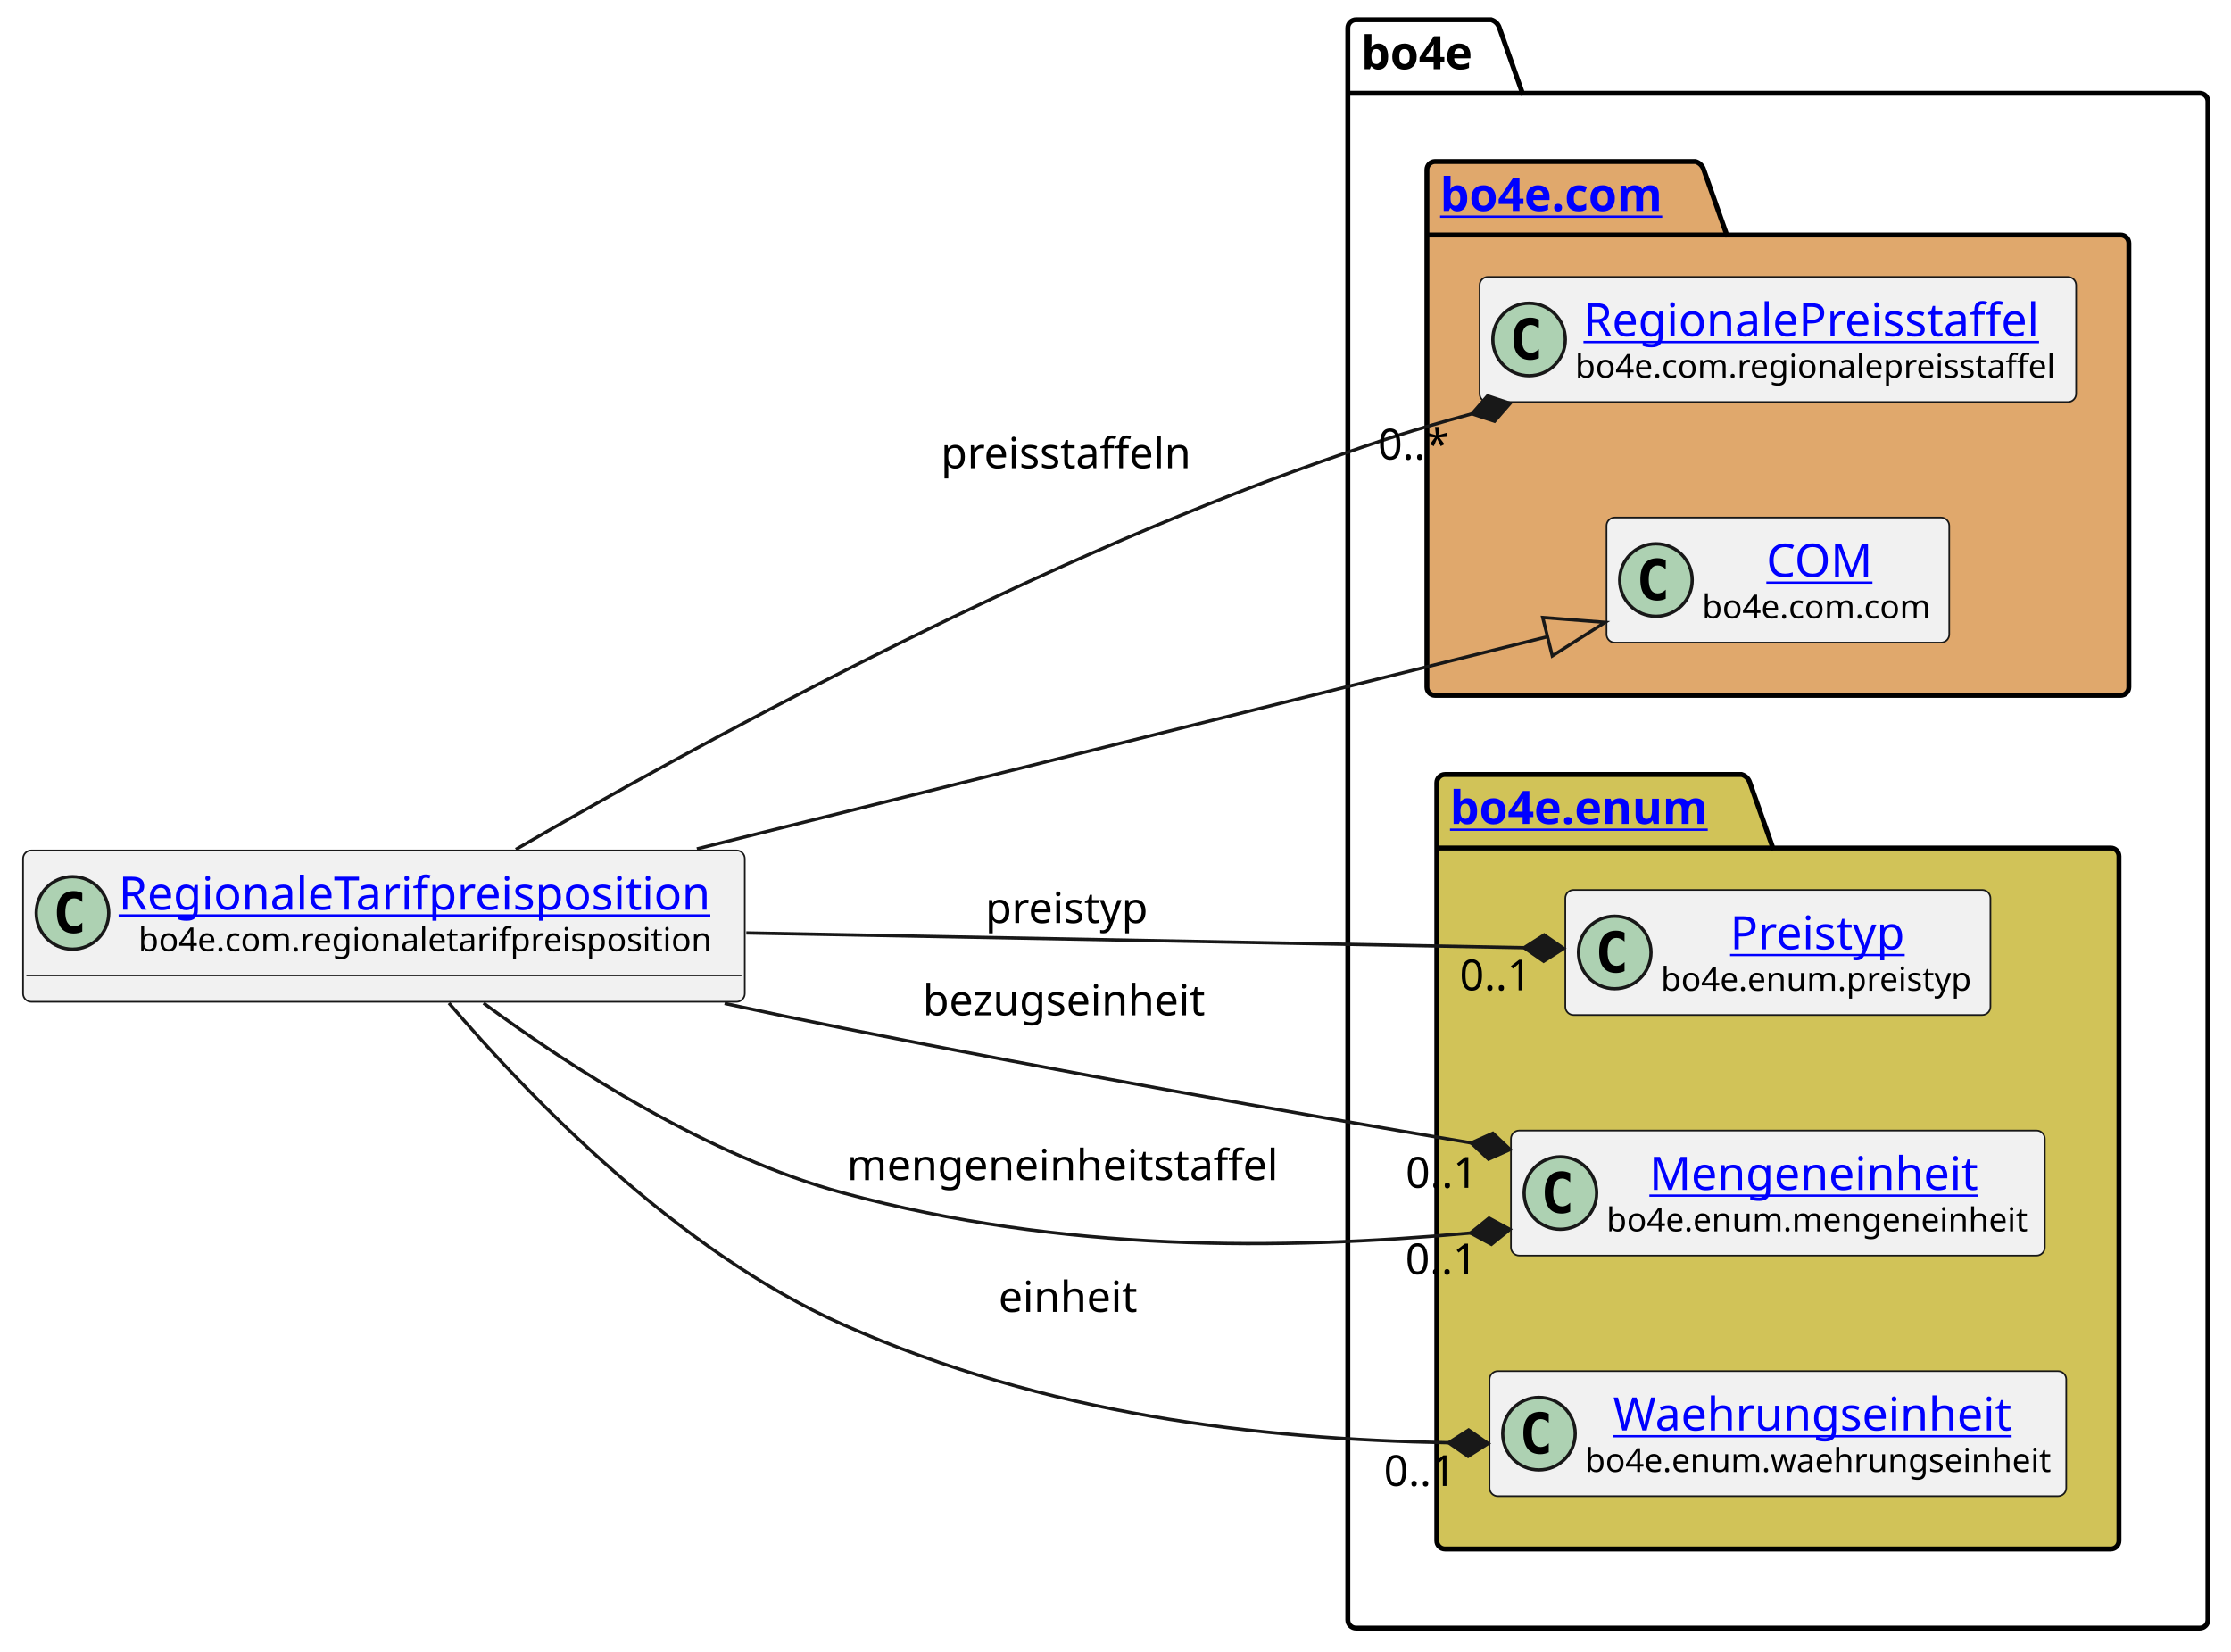
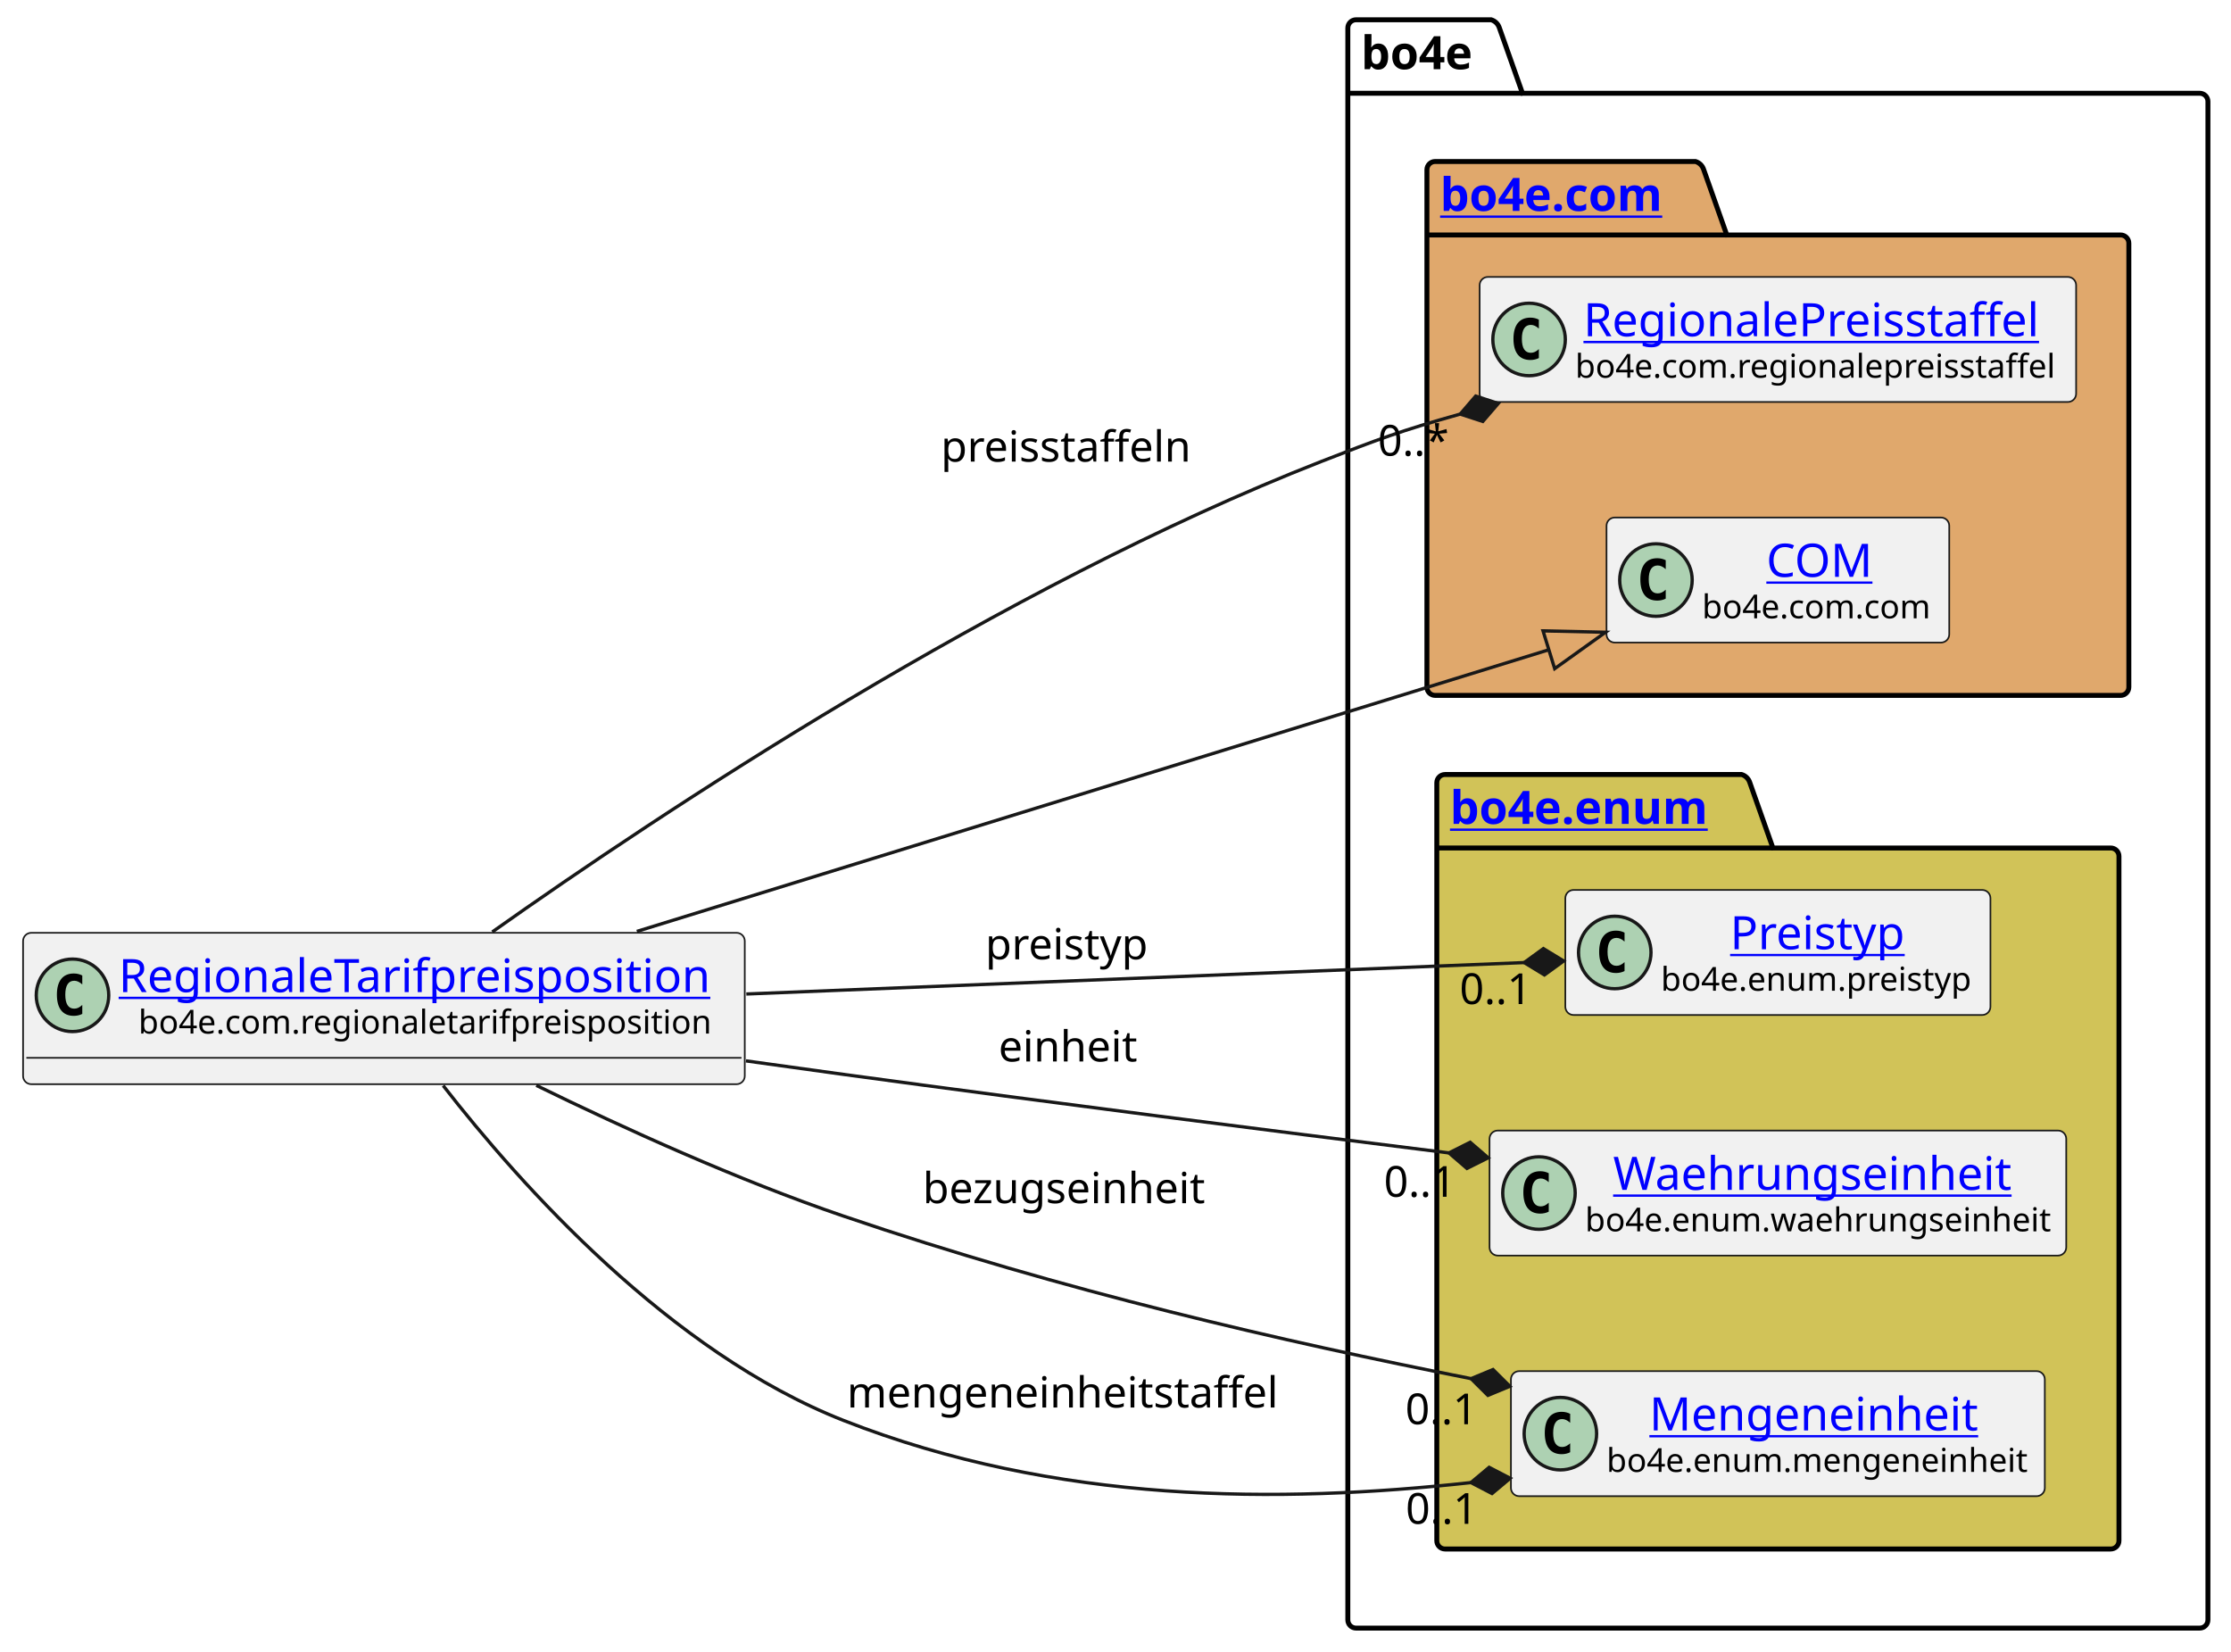
<svg xmlns="http://www.w3.org/2000/svg" xmlns:xlink="http://www.w3.org/1999/xlink" contentStyleType="text/css" height="501px" preserveAspectRatio="none" style="width:677px;height:501px;background:#FFFFFF;" version="1.1" viewBox="0 0 677 501" width="677px" zoomAndPan="magnify">
  <defs />
  <g>
    <g id="cluster_bo4e">
      <path d="M411.5,6 L452.5,6 A3.75,3.75 0 0 1 455,8.5 L462,28.297 L667.5,28.297 A2.5,2.5 0 0 1 670,30.797 L670,491.5 A2.5,2.5 0 0 1 667.5,494 L411.5,494 A2.5,2.5 0 0 1 409,491.5 L409,8.5 A2.5,2.5 0 0 1 411.5,6 " fill="none" style="stroke:#000000;stroke-width:1.5;" />
      <line style="stroke:#000000;stroke-width:1.5;" x1="409" x2="462" y1="28.297" y2="28.297" />
      <text fill="#000000" font-family="sans-serif" font-size="14" font-weight="bold" lengthAdjust="spacing" textLength="40" x="413" y="20.995">bo4e</text>
    </g>
    <g id="cluster_com">
      <path d="M435.5,49 L514.5,49 A3.75,3.75 0 0 1 517,51.5 L524,71.297 L643.5,71.297 A2.5,2.5 0 0 1 646,73.797 L646,208.5 A2.5,2.5 0 0 1 643.5,211 L435.5,211 A2.5,2.5 0 0 1 433,208.5 L433,51.5 A2.5,2.5 0 0 1 435.5,49 " fill="#E0A86C" style="stroke:#000000;stroke-width:1.5;" />
      <line style="stroke:#000000;stroke-width:1.5;" x1="433" x2="524" y1="71.297" y2="71.297" />
      <a href="https://bo4e.github.io/BO4E-python/latest/api/bo4e.com.html" target="_top" title="https://bo4e.github.io/BO4E-python/latest/api/bo4e.com.html" xlink:actuate="onRequest" xlink:href="https://bo4e.github.io/BO4E-python/latest/api/bo4e.com.html" xlink:show="new" xlink:title="https://bo4e.github.io/BO4E-python/latest/api/bo4e.com.html" xlink:type="simple">
        <text fill="#0000FF" font-family="sans-serif" font-size="14" font-weight="bold" lengthAdjust="spacing" text-decoration="underline" textLength="78" x="437" y="63.995">bo4e.com</text>
      </a>
    </g>
    <g id="cluster_enum">
      <path d="M438.5,235 L528.5,235 A3.75,3.75 0 0 1 531,237.5 L538,257.297 L640.5,257.297 A2.5,2.5 0 0 1 643,259.797 L643,467.5 A2.5,2.5 0 0 1 640.5,470 L438.5,470 A2.5,2.5 0 0 1 436,467.5 L436,237.5 A2.5,2.5 0 0 1 438.5,235 " fill="#D1C358" style="stroke:#000000;stroke-width:1.5;" />
      <line style="stroke:#000000;stroke-width:1.5;" x1="436" x2="538" y1="257.297" y2="257.297" />
      <a href="https://bo4e.github.io/BO4E-python/latest/api/bo4e.enum.html" target="_top" title="https://bo4e.github.io/BO4E-python/latest/api/bo4e.enum.html" xlink:actuate="onRequest" xlink:href="https://bo4e.github.io/BO4E-python/latest/api/bo4e.enum.html" xlink:show="new" xlink:title="https://bo4e.github.io/BO4E-python/latest/api/bo4e.enum.html" xlink:type="simple">
        <text fill="#0000FF" font-family="sans-serif" font-size="14" font-weight="bold" lengthAdjust="spacing" text-decoration="underline" textLength="89" x="440" y="249.995">bo4e.enum</text>
      </a>
    </g>
    <g id="elem_RegionalePreisstaffel">
      <rect codeLine="7" fill="#F1F1F1" height="37.938" id="RegionalePreisstaffel" rx="2.5" ry="2.5" style="stroke:#181818;stroke-width:0.5;" width="181" x="449" y="84.03" />
      <ellipse cx="464" cy="102.999" fill="#ADD1B2" rx="11" ry="11" style="stroke:#181818;stroke-width:1.0;" />
      <path d="M466.969,108.639 Q466.391,108.936 465.75,109.077 Q465.109,109.233 464.406,109.233 Q461.906,109.233 460.578,107.593 Q459.266,105.936 459.266,102.811 Q459.266,99.686 460.578,98.03 Q461.906,96.374 464.406,96.374 Q465.109,96.374 465.75,96.53 Q466.406,96.686 466.969,96.983 L466.969,99.702 Q466.344,99.124 465.75,98.858 Q465.156,98.577 464.531,98.577 Q463.188,98.577 462.5,99.655 Q461.812,100.718 461.812,102.811 Q461.812,104.905 462.5,105.983 Q463.188,107.046 464.531,107.046 Q465.156,107.046 465.75,106.78 Q466.344,106.499 466.969,105.921 L466.969,108.639 Z " fill="#000000" />
      <a href="https://bo4e.github.io/BO4E-python/latest/api/bo4e.com.html#bo4e.com.regionalepreisstaffel.RegionalePreisstaffel" target="_top" title="https://bo4e.github.io/BO4E-python/latest/api/bo4e.com.html#bo4e.com.regionalepreisstaffel.RegionalePreisstaffel" xlink:actuate="onRequest" xlink:href="https://bo4e.github.io/BO4E-python/latest/api/bo4e.com.html#bo4e.com.regionalepreisstaffel.RegionalePreisstaffel" xlink:show="new" xlink:title="https://bo4e.github.io/BO4E-python/latest/api/bo4e.com.html#bo4e.com.regionalepreisstaffel.RegionalePreisstaffel" xlink:type="simple">
        <text fill="#0000FF" font-family="sans-serif" font-size="14" lengthAdjust="spacing" text-decoration="underline" textLength="144" x="480.5" y="102.025">RegionalePreisstaffel</text>
      </a>
      <text fill="#000000" font-family="sans-serif" font-size="10" lengthAdjust="spacing" textLength="149" x="478" y="114.609">bo4e.com.regionalepreisstaffel</text>
    </g>
    <g id="elem_COM">
      <rect codeLine="8" fill="#F1F1F1" height="37.938" id="COM" rx="2.5" ry="2.5" style="stroke:#181818;stroke-width:0.5;" width="104" x="487.5" y="157.03" />
      <ellipse cx="502.5" cy="175.999" fill="#ADD1B2" rx="11" ry="11" style="stroke:#181818;stroke-width:1.0;" />
      <path d="M505.469,181.639 Q504.891,181.936 504.25,182.077 Q503.609,182.233 502.906,182.233 Q500.406,182.233 499.078,180.593 Q497.766,178.936 497.766,175.811 Q497.766,172.686 499.078,171.03 Q500.406,169.374 502.906,169.374 Q503.609,169.374 504.25,169.53 Q504.906,169.686 505.469,169.983 L505.469,172.702 Q504.844,172.124 504.25,171.858 Q503.656,171.577 503.031,171.577 Q501.688,171.577 501,172.655 Q500.312,173.718 500.312,175.811 Q500.312,177.905 501,178.983 Q501.688,180.046 503.031,180.046 Q503.656,180.046 504.25,179.78 Q504.844,179.499 505.469,178.921 L505.469,181.639 Z " fill="#000000" />
      <a href="https://bo4e.github.io/BO4E-python/latest/api/bo4e.com.html#bo4e.com.com.COM" target="_top" title="https://bo4e.github.io/BO4E-python/latest/api/bo4e.com.html#bo4e.com.com.COM" xlink:actuate="onRequest" xlink:href="https://bo4e.github.io/BO4E-python/latest/api/bo4e.com.html#bo4e.com.com.COM" xlink:show="new" xlink:title="https://bo4e.github.io/BO4E-python/latest/api/bo4e.com.html#bo4e.com.com.COM" xlink:type="simple">
        <text fill="#0000FF" font-family="sans-serif" font-size="14" lengthAdjust="spacing" text-decoration="underline" textLength="33" x="536" y="175.025">COM</text>
      </a>
      <text fill="#000000" font-family="sans-serif" font-size="10" lengthAdjust="spacing" textLength="72" x="516.5" y="187.609">bo4e.com.com</text>
    </g>
    <g id="elem_Preistyp">
      <rect codeLine="11" fill="#F1F1F1" height="37.938" id="Preistyp" rx="2.5" ry="2.5" style="stroke:#181818;stroke-width:0.5;" width="129" x="475" y="270.03" />
      <ellipse cx="490" cy="288.999" fill="#ADD1B2" rx="11" ry="11" style="stroke:#181818;stroke-width:1.0;" />
      <path d="M492.969,294.639 Q492.391,294.936 491.75,295.077 Q491.109,295.233 490.406,295.233 Q487.906,295.233 486.578,293.592 Q485.266,291.936 485.266,288.811 Q485.266,285.686 486.578,284.03 Q487.906,282.374 490.406,282.374 Q491.109,282.374 491.75,282.53 Q492.406,282.686 492.969,282.983 L492.969,285.702 Q492.344,285.124 491.75,284.858 Q491.156,284.577 490.531,284.577 Q489.188,284.577 488.5,285.655 Q487.812,286.717 487.812,288.811 Q487.812,290.905 488.5,291.983 Q489.188,293.046 490.531,293.046 Q491.156,293.046 491.75,292.78 Q492.344,292.499 492.969,291.921 L492.969,294.639 Z " fill="#000000" />
      <a href="https://bo4e.github.io/BO4E-python/latest/api/bo4e.enum.html#bo4e.enum.preistyp.Preistyp" target="_top" title="https://bo4e.github.io/BO4E-python/latest/api/bo4e.enum.html#bo4e.enum.preistyp.Preistyp" xlink:actuate="onRequest" xlink:href="https://bo4e.github.io/BO4E-python/latest/api/bo4e.enum.html#bo4e.enum.preistyp.Preistyp" xlink:show="new" xlink:title="https://bo4e.github.io/BO4E-python/latest/api/bo4e.enum.html#bo4e.enum.preistyp.Preistyp" xlink:type="simple">
        <text fill="#0000FF" font-family="sans-serif" font-size="14" lengthAdjust="spacing" text-decoration="underline" textLength="55" x="525" y="288.025">Preistyp</text>
      </a>
      <text fill="#000000" font-family="sans-serif" font-size="10" lengthAdjust="spacing" textLength="97" x="504" y="300.609">bo4e.enum.preistyp</text>
    </g>
+     <g id="elem_Waehrungseinheit">
+       <rect codeLine="12" fill="#F1F1F1" height="37.938" id="Waehrungseinheit" rx="2.5" ry="2.5" style="stroke:#181818;stroke-width:0.5;" width="175" x="452" y="343.03" />
+       <ellipse cx="467" cy="361.999" fill="#ADD1B2" rx="11" ry="11" style="stroke:#181818;stroke-width:1.0;" />
+       <path d="M469.969,367.639 Q469.391,367.936 468.75,368.077 Q468.109,368.233 467.406,368.233 Q464.906,368.233 463.578,366.592 Q462.266,364.936 462.266,361.811 Q462.266,358.686 463.578,357.03 Q464.906,355.374 467.406,355.374 Q468.109,355.374 468.75,355.53 Q469.406,355.686 469.969,355.983 L469.969,358.702 Q469.344,358.124 468.75,357.858 Q468.156,357.577 467.531,357.577 Q466.188,357.577 465.5,358.655 Q464.812,359.717 464.812,361.811 Q464.812,363.905 465.5,364.983 Q466.188,366.046 467.531,366.046 Q468.156,366.046 468.75,365.78 Q469.344,365.499 469.969,364.921 L469.969,367.639 Z " fill="#000000" />
+       <a href="https://bo4e.github.io/BO4E-python/latest/api/bo4e.enum.html#bo4e.enum.waehrungseinheit.Waehrungseinheit" target="_top" title="https://bo4e.github.io/BO4E-python/latest/api/bo4e.enum.html#bo4e.enum.waehrungseinheit.Waehrungseinheit" xlink:actuate="onRequest" xlink:href="https://bo4e.github.io/BO4E-python/latest/api/bo4e.enum.html#bo4e.enum.waehrungseinheit.Waehrungseinheit" xlink:show="new" xlink:title="https://bo4e.github.io/BO4E-python/latest/api/bo4e.enum.html#bo4e.enum.waehrungseinheit.Waehrungseinheit" xlink:type="simple">
+         <text fill="#0000FF" font-family="sans-serif" font-size="14" lengthAdjust="spacing" text-decoration="underline" textLength="126" x="489.5" y="361.025">Waehrungseinheit</text>
+       </a>
+       <text fill="#000000" font-family="sans-serif" font-size="10" lengthAdjust="spacing" textLength="143" x="481" y="373.609">bo4e.enum.waehrungseinheit</text>
+     </g>
    <g id="elem_Mengeneinheit">
-       <rect codeLine="12" fill="#F1F1F1" height="37.938" id="Mengeneinheit" rx="2.5" ry="2.5" style="stroke:#181818;stroke-width:0.5;" width="162" x="458.5" y="343.03" />
-       <ellipse cx="473.5" cy="361.999" fill="#ADD1B2" rx="11" ry="11" style="stroke:#181818;stroke-width:1.0;" />
-       <path d="M476.469,367.639 Q475.891,367.936 475.25,368.077 Q474.609,368.233 473.906,368.233 Q471.406,368.233 470.078,366.592 Q468.766,364.936 468.766,361.811 Q468.766,358.686 470.078,357.03 Q471.406,355.374 473.906,355.374 Q474.609,355.374 475.25,355.53 Q475.906,355.686 476.469,355.983 L476.469,358.702 Q475.844,358.124 475.25,357.858 Q474.656,357.577 474.031,357.577 Q472.688,357.577 472,358.655 Q471.312,359.717 471.312,361.811 Q471.312,363.905 472,364.983 Q472.688,366.046 474.031,366.046 Q474.656,366.046 475.25,365.78 Q475.844,365.499 476.469,364.921 L476.469,367.639 Z " fill="#000000" />
+       <rect codeLine="13" fill="#F1F1F1" height="37.938" id="Mengeneinheit" rx="2.5" ry="2.5" style="stroke:#181818;stroke-width:0.5;" width="162" x="458.5" y="416.03" />
+       <ellipse cx="473.5" cy="434.999" fill="#ADD1B2" rx="11" ry="11" style="stroke:#181818;stroke-width:1.0;" />
+       <path d="M476.469,440.639 Q475.891,440.936 475.25,441.077 Q474.609,441.233 473.906,441.233 Q471.406,441.233 470.078,439.592 Q468.766,437.936 468.766,434.811 Q468.766,431.686 470.078,430.03 Q471.406,428.374 473.906,428.374 Q474.609,428.374 475.25,428.53 Q475.906,428.686 476.469,428.983 L476.469,431.702 Q475.844,431.124 475.25,430.858 Q474.656,430.577 474.031,430.577 Q472.688,430.577 472,431.655 Q471.312,432.717 471.312,434.811 Q471.312,436.905 472,437.983 Q472.688,439.046 474.031,439.046 Q474.656,439.046 475.25,438.78 Q475.844,438.499 476.469,437.921 L476.469,440.639 Z " fill="#000000" />
      <a href="https://bo4e.github.io/BO4E-python/latest/api/bo4e.enum.html#bo4e.enum.mengeneinheit.Mengeneinheit" target="_top" title="https://bo4e.github.io/BO4E-python/latest/api/bo4e.enum.html#bo4e.enum.mengeneinheit.Mengeneinheit" xlink:actuate="onRequest" xlink:href="https://bo4e.github.io/BO4E-python/latest/api/bo4e.enum.html#bo4e.enum.mengeneinheit.Mengeneinheit" xlink:show="new" xlink:title="https://bo4e.github.io/BO4E-python/latest/api/bo4e.enum.html#bo4e.enum.mengeneinheit.Mengeneinheit" xlink:type="simple">
-         <text fill="#0000FF" font-family="sans-serif" font-size="14" lengthAdjust="spacing" text-decoration="underline" textLength="104" x="500.5" y="361.025">Mengeneinheit</text>
+         <text fill="#0000FF" font-family="sans-serif" font-size="14" lengthAdjust="spacing" text-decoration="underline" textLength="104" x="500.5" y="434.025">Mengeneinheit</text>
      </a>
-       <text fill="#000000" font-family="sans-serif" font-size="10" lengthAdjust="spacing" textLength="130" x="487.5" y="373.609">bo4e.enum.mengeneinheit</text>
-     </g>
-     <g id="elem_Waehrungseinheit">
-       <rect codeLine="13" fill="#F1F1F1" height="37.938" id="Waehrungseinheit" rx="2.5" ry="2.5" style="stroke:#181818;stroke-width:0.5;" width="175" x="452" y="416.03" />
-       <ellipse cx="467" cy="434.999" fill="#ADD1B2" rx="11" ry="11" style="stroke:#181818;stroke-width:1.0;" />
-       <path d="M469.969,440.639 Q469.391,440.936 468.75,441.077 Q468.109,441.233 467.406,441.233 Q464.906,441.233 463.578,439.592 Q462.266,437.936 462.266,434.811 Q462.266,431.686 463.578,430.03 Q464.906,428.374 467.406,428.374 Q468.109,428.374 468.75,428.53 Q469.406,428.686 469.969,428.983 L469.969,431.702 Q469.344,431.124 468.75,430.858 Q468.156,430.577 467.531,430.577 Q466.188,430.577 465.5,431.655 Q464.812,432.717 464.812,434.811 Q464.812,436.905 465.5,437.983 Q466.188,439.046 467.531,439.046 Q468.156,439.046 468.75,438.78 Q469.344,438.499 469.969,437.921 L469.969,440.639 Z " fill="#000000" />
-       <a href="https://bo4e.github.io/BO4E-python/latest/api/bo4e.enum.html#bo4e.enum.waehrungseinheit.Waehrungseinheit" target="_top" title="https://bo4e.github.io/BO4E-python/latest/api/bo4e.enum.html#bo4e.enum.waehrungseinheit.Waehrungseinheit" xlink:actuate="onRequest" xlink:href="https://bo4e.github.io/BO4E-python/latest/api/bo4e.enum.html#bo4e.enum.waehrungseinheit.Waehrungseinheit" xlink:show="new" xlink:title="https://bo4e.github.io/BO4E-python/latest/api/bo4e.enum.html#bo4e.enum.waehrungseinheit.Waehrungseinheit" xlink:type="simple">
-         <text fill="#0000FF" font-family="sans-serif" font-size="14" lengthAdjust="spacing" text-decoration="underline" textLength="126" x="489.5" y="434.025">Waehrungseinheit</text>
-       </a>
-       <text fill="#000000" font-family="sans-serif" font-size="10" lengthAdjust="spacing" textLength="143" x="481" y="446.609">bo4e.enum.waehrungseinheit</text>
+       <text fill="#000000" font-family="sans-serif" font-size="10" lengthAdjust="spacing" textLength="130" x="487.5" y="446.609">bo4e.enum.mengeneinheit</text>
    </g>
    <g id="elem_RegionaleTarifpreisposition">
-       <rect codeLine="3" fill="#F1F1F1" height="45.938" id="RegionaleTarifpreisposition" rx="2.5" ry="2.5" style="stroke:#181818;stroke-width:0.5;" width="219" x="7" y="258.03" />
-       <ellipse cx="22" cy="276.999" fill="#ADD1B2" rx="11" ry="11" style="stroke:#181818;stroke-width:1.0;" />
-       <path d="M24.969,282.639 Q24.391,282.936 23.75,283.077 Q23.109,283.233 22.406,283.233 Q19.906,283.233 18.578,281.592 Q17.266,279.936 17.266,276.811 Q17.266,273.686 18.578,272.03 Q19.906,270.374 22.406,270.374 Q23.109,270.374 23.75,270.53 Q24.406,270.686 24.969,270.983 L24.969,273.702 Q24.344,273.124 23.75,272.858 Q23.156,272.577 22.531,272.577 Q21.188,272.577 20.5,273.655 Q19.812,274.717 19.812,276.811 Q19.812,278.905 20.5,279.983 Q21.188,281.046 22.531,281.046 Q23.156,281.046 23.75,280.78 Q24.344,280.499 24.969,279.921 L24.969,282.639 Z " fill="#000000" />
+       <rect codeLine="3" fill="#F1F1F1" height="45.938" id="RegionaleTarifpreisposition" rx="2.5" ry="2.5" style="stroke:#181818;stroke-width:0.5;" width="219" x="7" y="283.03" />
+       <ellipse cx="22" cy="301.999" fill="#ADD1B2" rx="11" ry="11" style="stroke:#181818;stroke-width:1.0;" />
+       <path d="M24.969,307.639 Q24.391,307.936 23.75,308.077 Q23.109,308.233 22.406,308.233 Q19.906,308.233 18.578,306.592 Q17.266,304.936 17.266,301.811 Q17.266,298.686 18.578,297.03 Q19.906,295.374 22.406,295.374 Q23.109,295.374 23.75,295.53 Q24.406,295.686 24.969,295.983 L24.969,298.702 Q24.344,298.124 23.75,297.858 Q23.156,297.577 22.531,297.577 Q21.188,297.577 20.5,298.655 Q19.812,299.717 19.812,301.811 Q19.812,303.905 20.5,304.983 Q21.188,306.046 22.531,306.046 Q23.156,306.046 23.75,305.78 Q24.344,305.499 24.969,304.921 L24.969,307.639 Z " fill="#000000" />
      <a href="https://bo4e.github.io/BO4E-python/latest/api/bo4e.com.html#bo4e.com.regionaletarifpreisposition.RegionaleTarifpreisposition" target="_top" title="https://bo4e.github.io/BO4E-python/latest/api/bo4e.com.html#bo4e.com.regionaletarifpreisposition.RegionaleTarifpreisposition" xlink:actuate="onRequest" xlink:href="https://bo4e.github.io/BO4E-python/latest/api/bo4e.com.html#bo4e.com.regionaletarifpreisposition.RegionaleTarifpreisposition" xlink:show="new" xlink:title="https://bo4e.github.io/BO4E-python/latest/api/bo4e.com.html#bo4e.com.regionaletarifpreisposition.RegionaleTarifpreisposition" xlink:type="simple">
-         <text fill="#0000FF" font-family="sans-serif" font-size="14" lengthAdjust="spacing" text-decoration="underline" textLength="187" x="36" y="276.025">RegionaleTarifpreisposition</text>
+         <text fill="#0000FF" font-family="sans-serif" font-size="14" lengthAdjust="spacing" text-decoration="underline" textLength="187" x="36" y="301.025">RegionaleTarifpreisposition</text>
      </a>
-       <text fill="#000000" font-family="sans-serif" font-size="10" lengthAdjust="spacing" textLength="175" x="42" y="288.609">bo4e.com.regionaletarifpreisposition</text>
-       <line style="stroke:#181818;stroke-width:0.5;" x1="8" x2="225" y1="295.967" y2="295.967" />
+       <text fill="#000000" font-family="sans-serif" font-size="10" lengthAdjust="spacing" textLength="175" x="42" y="313.609">bo4e.com.regionaletarifpreisposition</text>
+       <line style="stroke:#181818;stroke-width:0.5;" x1="8" x2="225" y1="320.967" y2="320.967" />
    </g>
    <g id="link_RegionaleTarifpreisposition_COM">
-       <path codeLine="16" d="M211.46,257.57 C296.52,236.35 401.185,210.245 469.595,193.185 " fill="none" id="RegionaleTarifpreisposition-to-COM" style="stroke:#181818;stroke-width:1.0;" />
-       <polygon fill="none" points="487.06,188.83,468.143,187.364,471.047,199.007,487.06,188.83" style="stroke:#181818;stroke-width:1.0;" />
+       <path codeLine="16" d="M193.25,282.61 C278.24,256.37 396.581,219.821 470.001,197.15 " fill="none" id="RegionaleTarifpreisposition-to-COM" style="stroke:#181818;stroke-width:1.0;" />
+       <polygon fill="none" points="487.2,191.84,468.231,191.418,471.771,202.883,487.2,191.84" style="stroke:#181818;stroke-width:1.0;" />
    </g>
    <g id="link_RegionaleTarifpreisposition_Preistyp">
-       <path codeLine="17" d="M226.47,283.07 C305.16,284.57 396.752,286.302 462.502,287.552 " fill="none" id="RegionaleTarifpreisposition-to-Preistyp" style="stroke:#181818;stroke-width:1.0;" />
-       <polygon fill="#181818" points="474.5,287.78,468.577,283.667,462.502,287.552,468.425,291.665,474.5,287.78" style="stroke:#181818;stroke-width:1.0;" />
-       <text fill="#000000" font-family="sans-serif" font-size="13" lengthAdjust="spacing" textLength="51" x="299" y="280.067">preistyp</text>
-       <text fill="#000000" font-family="sans-serif" font-size="13" lengthAdjust="spacing" textLength="24" x="442.92" y="300.472">0..1</text>
+       <path codeLine="17" d="M226.47,301.6 C305.16,298.42 396.76,294.725 462.51,292.065 " fill="none" id="RegionaleTarifpreisposition-to-Preistyp" style="stroke:#181818;stroke-width:1.0;" />
+       <polygon fill="#181818" points="474.5,291.58,468.343,287.826,462.51,292.065,468.667,295.819,474.5,291.58" style="stroke:#181818;stroke-width:1.0;" />
+       <text fill="#000000" font-family="sans-serif" font-size="13" lengthAdjust="spacing" textLength="51" x="299" y="291.067">preistyp</text>
+       <text fill="#000000" font-family="sans-serif" font-size="13" lengthAdjust="spacing" textLength="24" x="442.92" y="304.646">0..1</text>
    </g>
    <g id="link_RegionaleTarifpreisposition_Waehrungseinheit">
-       <path codeLine="18" d="M136.23,304.35 C160.53,332.78 205.79,379.75 256,402 C317.62,429.31 381.852,436.649 439.582,437.759 " fill="none" id="RegionaleTarifpreisposition-to-Waehrungseinheit" style="stroke:#181818;stroke-width:1.0;" />
-       <polygon fill="#181818" points="451.58,437.99,445.658,433.875,439.582,437.759,445.504,441.874,451.58,437.99" style="stroke:#181818;stroke-width:1.0;" />
-       <text fill="#000000" font-family="sans-serif" font-size="13" lengthAdjust="spacing" textLength="43" x="303" y="398.067">einheit</text>
-       <text fill="#000000" font-family="sans-serif" font-size="13" lengthAdjust="spacing" textLength="24" x="419.93" y="450.865">0..1</text>
+       <path codeLine="18" d="M226.35,321.89 C236.37,323.3 246.37,324.69 256,326 C321.53,334.91 383.792,342.845 439.682,349.815 " fill="none" id="RegionaleTarifpreisposition-to-Waehrungseinheit" style="stroke:#181818;stroke-width:1.0;" />
+       <polygon fill="#181818" points="451.59,351.3,446.131,346.588,439.682,349.815,445.141,354.527,451.59,351.3" style="stroke:#181818;stroke-width:1.0;" />
+       <text fill="#000000" font-family="sans-serif" font-size="13" lengthAdjust="spacing" textLength="43" x="303" y="322.067">einheit</text>
+       <text fill="#000000" font-family="sans-serif" font-size="13" lengthAdjust="spacing" textLength="24" x="419.941" y="363.127">0..1</text>
    </g>
    <g id="link_RegionaleTarifpreisposition_Mengeneinheit">
-       <path codeLine="19" d="M219.88,304.46 C232.03,307.08 244.28,309.65 256,312 C324.01,325.62 389.778,337.221 446.428,346.791 " fill="none" id="RegionaleTarifpreisposition-to-Mengeneinheit" style="stroke:#181818;stroke-width:1.0;" />
-       <polygon fill="#181818" points="458.26,348.79,453.01,343.846,446.428,346.791,451.678,351.735,458.26,348.79" style="stroke:#181818;stroke-width:1.0;" />
-       <text fill="#000000" font-family="sans-serif" font-size="13" lengthAdjust="spacing" textLength="89" x="280" y="308.067">bezugseinheit</text>
-       <text fill="#000000" font-family="sans-serif" font-size="13" lengthAdjust="spacing" textLength="24" x="426.539" y="360.39">0..1</text>
+       <path codeLine="19" d="M162.74,329.33 C189.37,342.35 223.99,358.1 256,369 C322.75,391.73 389.207,407.016 446.397,418.306 " fill="none" id="RegionaleTarifpreisposition-to-Mengeneinheit" style="stroke:#181818;stroke-width:1.0;" />
+       <polygon fill="#181818" points="458.17,420.63,453.058,415.544,446.397,418.306,451.509,423.392,458.17,420.63" style="stroke:#181818;stroke-width:1.0;" />
+       <text fill="#000000" font-family="sans-serif" font-size="13" lengthAdjust="spacing" textLength="89" x="280" y="365.067">bezugseinheit</text>
+       <text fill="#000000" font-family="sans-serif" font-size="13" lengthAdjust="spacing" textLength="24" x="426.441" y="432.134">0..1</text>
    </g>
    <g id="link_RegionaleTarifpreisposition_Mengeneinheit">
-       <path codeLine="20" d="M146.74,304.37 C173.43,324.1 214.86,350.85 256,362 C322.39,379.99 388.88,379.362 446.23,374.122 " fill="none" id="RegionaleTarifpreisposition-to-Mengeneinheit-1" style="stroke:#181818;stroke-width:1.0;" />
-       <polygon fill="#181818" points="458.18,373.03,451.841,369.592,446.23,374.122,452.569,377.559,458.18,373.03" style="stroke:#181818;stroke-width:1.0;" />
-       <text fill="#000000" font-family="sans-serif" font-size="13" lengthAdjust="spacing" textLength="135" x="257" y="358.067">mengeneinheitstaffel</text>
-       <text fill="#000000" font-family="sans-serif" font-size="13" lengthAdjust="spacing" textLength="24" x="426.452" y="386.637">0..1</text>
+       <path codeLine="20" d="M134.48,329.4 C157.89,359.48 203.24,410.28 256,431 C320.6,456.37 388.171,456.228 446.351,449.848 " fill="none" id="RegionaleTarifpreisposition-to-Mengeneinheit-1" style="stroke:#181818;stroke-width:1.0;" />
+       <polygon fill="#181818" points="458.28,448.54,451.88,445.218,446.351,449.848,452.752,453.17,458.28,448.54" style="stroke:#181818;stroke-width:1.0;" />
+       <text fill="#000000" font-family="sans-serif" font-size="13" lengthAdjust="spacing" textLength="135" x="257" y="427.067">mengeneinheitstaffel</text>
+       <text fill="#000000" font-family="sans-serif" font-size="13" lengthAdjust="spacing" textLength="24" x="426.56" y="462.355">0..1</text>
    </g>
    <g id="link_RegionaleTarifpreisposition_RegionalePreisstaffel">
-       <path codeLine="21" d="M156.52,257.73 C209.98,226.77 309.77,172.2 401,140 C419.3,133.54 427.737,130.741 446.677,125.551 " fill="none" id="RegionaleTarifpreisposition-to-RegionalePreisstaffel" style="stroke:#181818;stroke-width:1.0;" />
-       <polygon fill="#181818" points="458.25,122.38,451.406,120.108,446.677,125.551,453.52,127.823,458.25,122.38" style="stroke:#181818;stroke-width:1.0;" />
-       <text fill="#000000" font-family="sans-serif" font-size="13" lengthAdjust="spacing" textLength="78" x="285.5" y="142.067">preisstaffeln</text>
-       <text fill="#000000" font-family="sans-serif" font-size="13" lengthAdjust="spacing" textLength="23" x="418.149" y="139.415">0..*</text>
+       <path codeLine="21" d="M149.38,282.77 C200.13,246.88 303.53,178.12 401,140 C418.04,133.34 425.153,130.662 443.103,125.642 " fill="none" id="RegionaleTarifpreisposition-to-RegionalePreisstaffel" style="stroke:#181818;stroke-width:1.0;" />
+       <polygon fill="#181818" points="454.66,122.41,447.804,120.174,443.103,125.642,449.959,127.878,454.66,122.41" style="stroke:#181818;stroke-width:1.0;" />
+       <text fill="#000000" font-family="sans-serif" font-size="13" lengthAdjust="spacing" textLength="78" x="285.5" y="140.067">preisstaffeln</text>
+       <text fill="#000000" font-family="sans-serif" font-size="13" lengthAdjust="spacing" textLength="23" x="418.112" y="138.271">0..*</text>
    </g>
  </g>
</svg>
